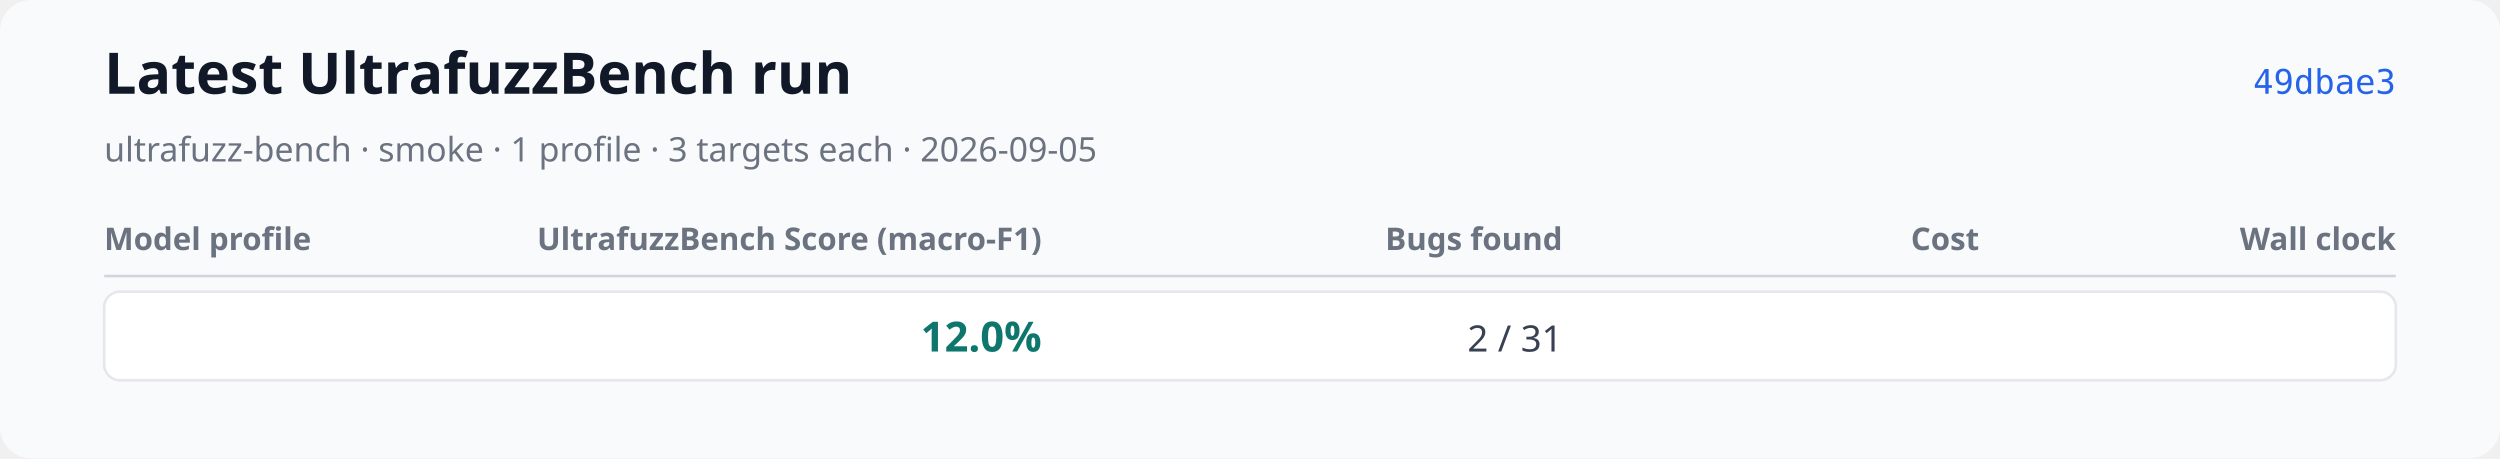
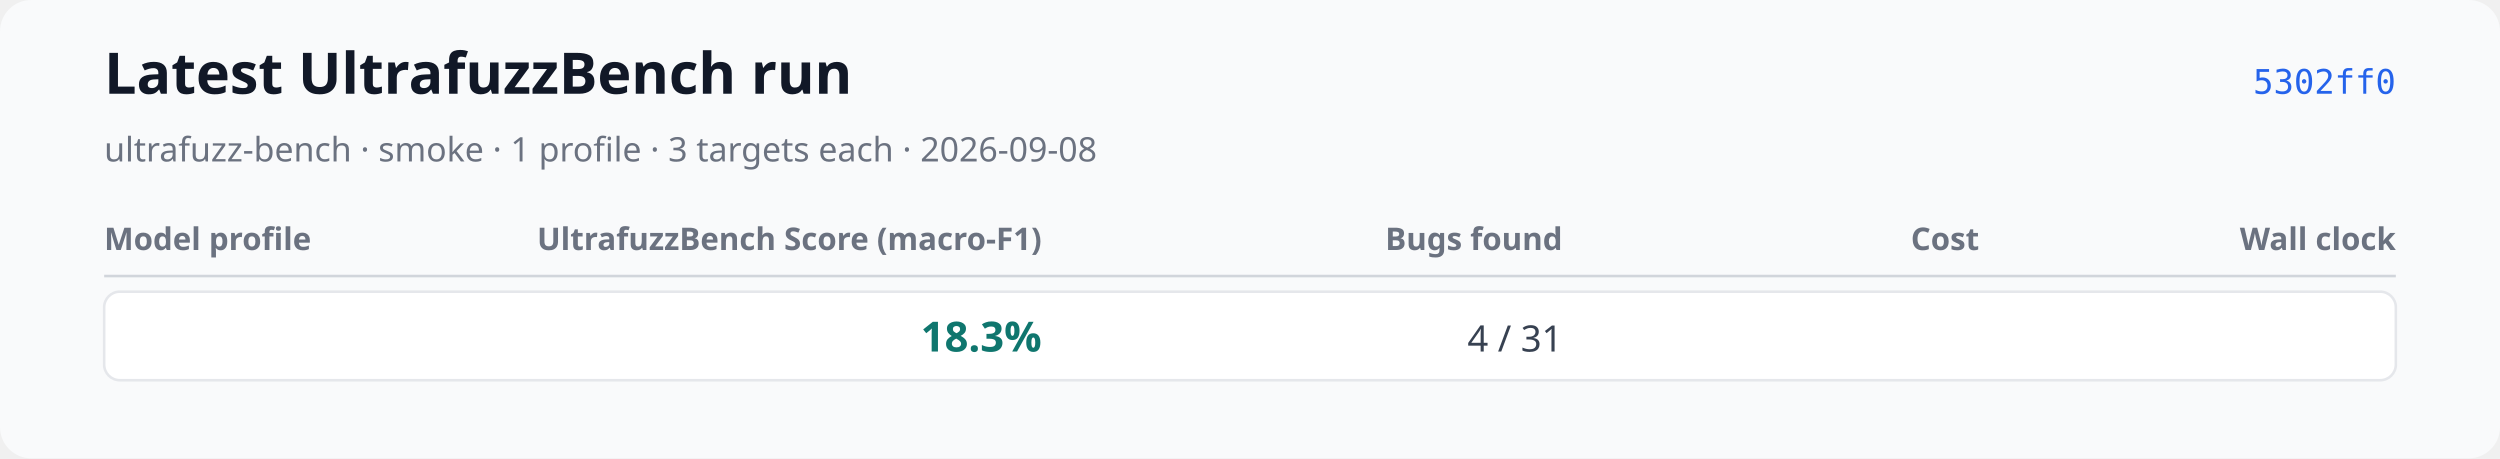
<svg xmlns="http://www.w3.org/2000/svg" xmlns:xlink="http://www.w3.org/1999/xlink" width="960" height="176" viewBox="0 0 960 176" role="img" aria-labelledby="title desc">
  <rect width="960" height="176" rx="12" fill="#f9fafb" />
  <text x="40" y="36" font-family="system-ui, sans-serif" font-size="22" font-weight="600" fill="#111827">Latest UltrafuzzBench run</text>
-   <text x="40" y="62" font-family="system-ui, sans-serif" font-size="13" fill="#6b7280">ultrafuzz-bench · smoke · 1 profile · 3 targets each · 2026-09-05</text>
-   <a href="https://github.com/monad-developers/ultrafuzz/commit/49dbae3e47bb07653562579140112bc321c4d910" xlink:href="https://github.com/monad-developers/ultrafuzz/commit/49dbae3e47bb07653562579140112bc321c4d910">
-     <text x="920" y="36" text-anchor="end" font-family="ui-monospace, monospace" font-size="13" fill="#2563eb">49dbae3</text>
+   <text x="40" y="62" font-family="system-ui, sans-serif" font-size="13" fill="#6b7280">ultrafuzz-bench · smoke · 1 profile · 3 targets each · 2026-09-08</text>
+   <a href="https://github.com/monad-developers/ultrafuzz/commit/5302ff0ec9316ed4fa7234fc60a92b50d32ebc52" xlink:href="https://github.com/monad-developers/ultrafuzz/commit/5302ff0ec9316ed4fa7234fc60a92b50d32ebc52">
+     <text x="920" y="36" text-anchor="end" font-family="ui-monospace, monospace" font-size="13" fill="#2563eb">5302ff0</text>
  </a>
  <text x="40" y="96" font-family="system-ui, sans-serif" font-size="12" font-weight="600" fill="#6b7280">Model profile</text>
  <text x="400" y="96" text-anchor="end" font-family="system-ui, sans-serif" font-size="12" font-weight="600" fill="#6b7280">UltrafuzzBench Score (macro-F1)</text>
  <text x="600" y="96" text-anchor="end" font-family="system-ui, sans-serif" font-size="12" font-weight="600" fill="#6b7280">Bugs found</text>
  <text x="760" y="96" text-anchor="end" font-family="system-ui, sans-serif" font-size="12" font-weight="600" fill="#6b7280">Cost</text>
  <text x="920" y="96" text-anchor="end" font-family="system-ui, sans-serif" font-size="12" font-weight="600" fill="#6b7280">Wall clock</text>
  <line x1="40" y1="106" x2="920" y2="106" stroke="#d1d5db" />
  <rect x="40" y="112" width="880" height="34" rx="6" fill="#ffffff" stroke="#e5e7eb" />
  <text x="52" y="135" font-family="system-ui, sans-serif" font-size="14" font-weight="600" fill="#111827" />
-   <text x="400" y="135" text-anchor="end" font-family="system-ui, sans-serif" font-size="16" font-weight="700" fill="#0f766e">12.0%</text>
-   <text x="600" y="135" text-anchor="end" font-family="system-ui, sans-serif" font-size="14" fill="#374151">2 / 31</text>
+   <text x="400" y="135" text-anchor="end" font-family="system-ui, sans-serif" font-size="16" font-weight="700" fill="#0f766e">18.3%</text>
+   <text x="600" y="135" text-anchor="end" font-family="system-ui, sans-serif" font-size="14" fill="#374151">4 / 31</text>
  <text data-metric="cost_usd" data-status="complete" data-available-target-count="3" data-expected-target-count="3" x="760" y="135" text-anchor="end" font-family="system-ui, sans-serif" font-size="14" fill="#374151" />
  <text data-metric="wall_clock_seconds" data-status="complete" data-available-target-count="3" data-expected-target-count="3" x="920" y="135" text-anchor="end" font-family="system-ui, sans-serif" font-size="14" fill="#374151" />
</svg>
